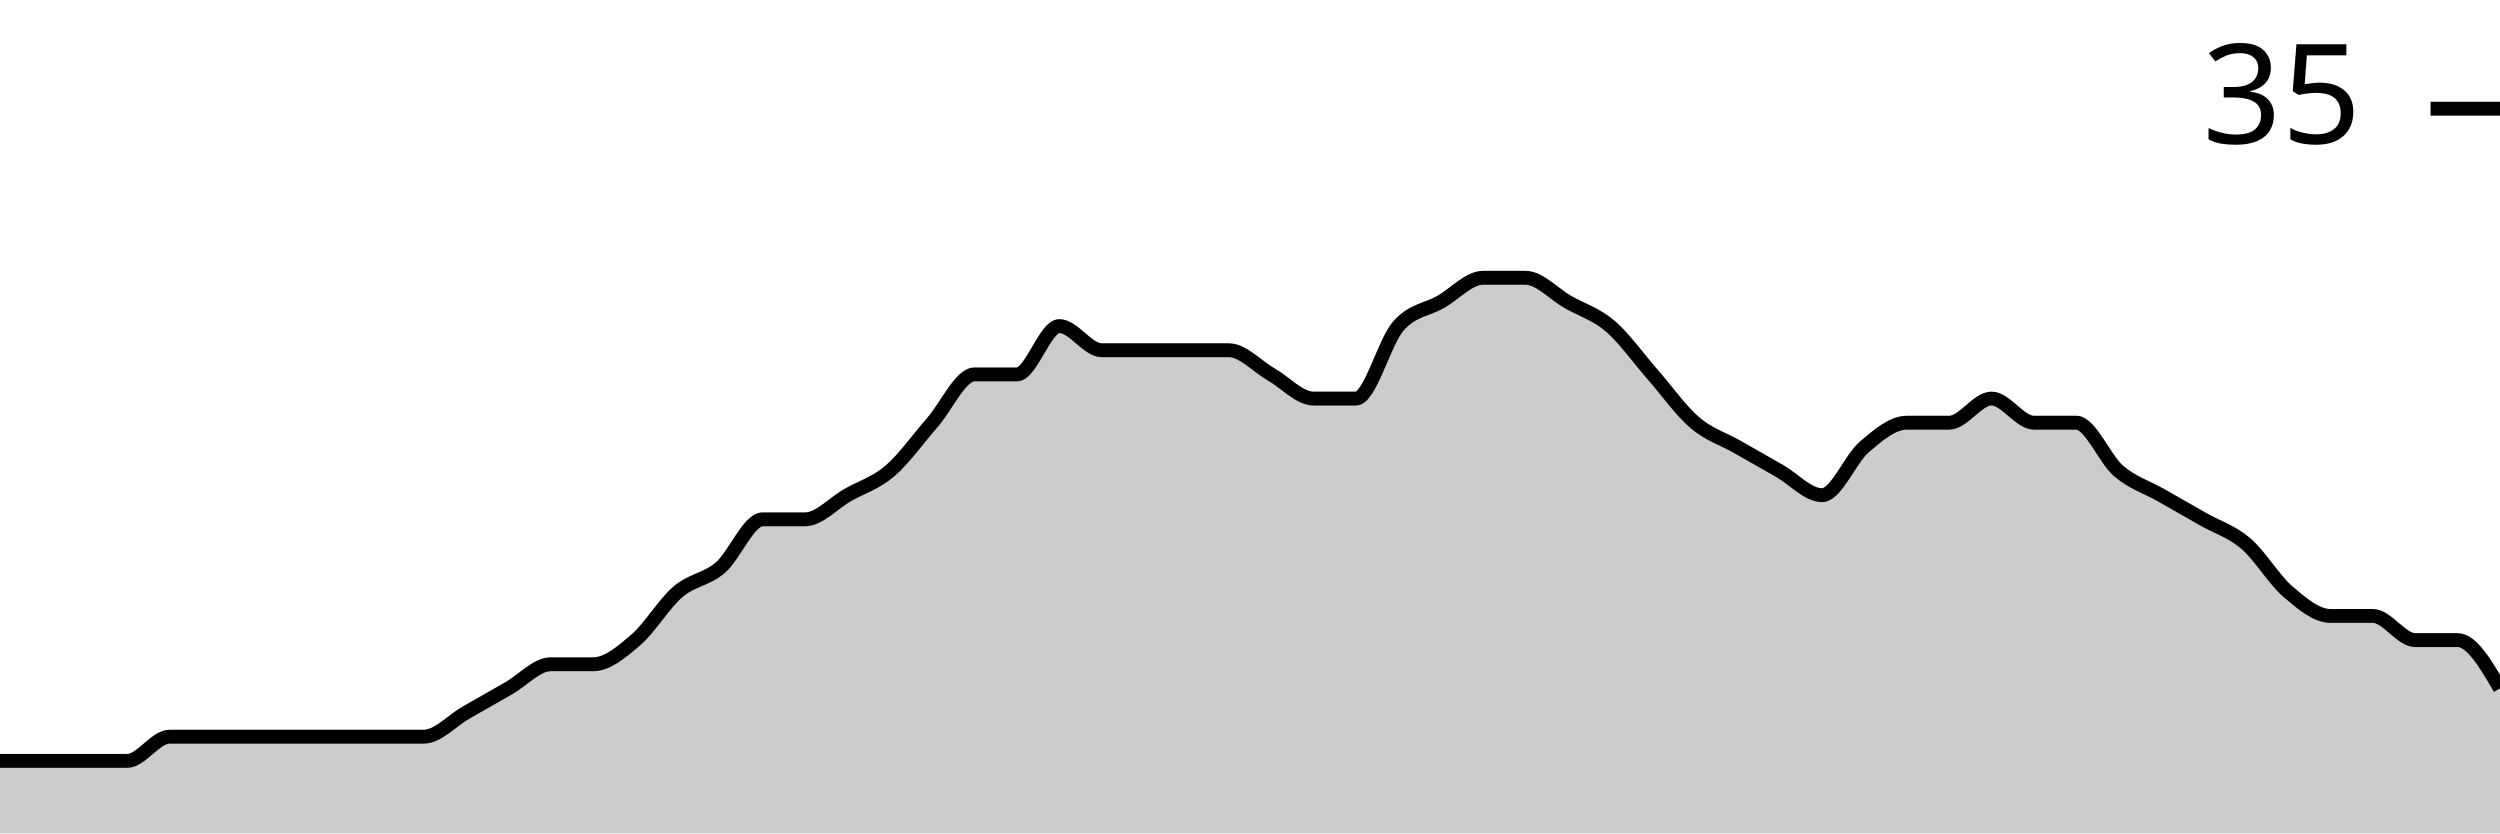
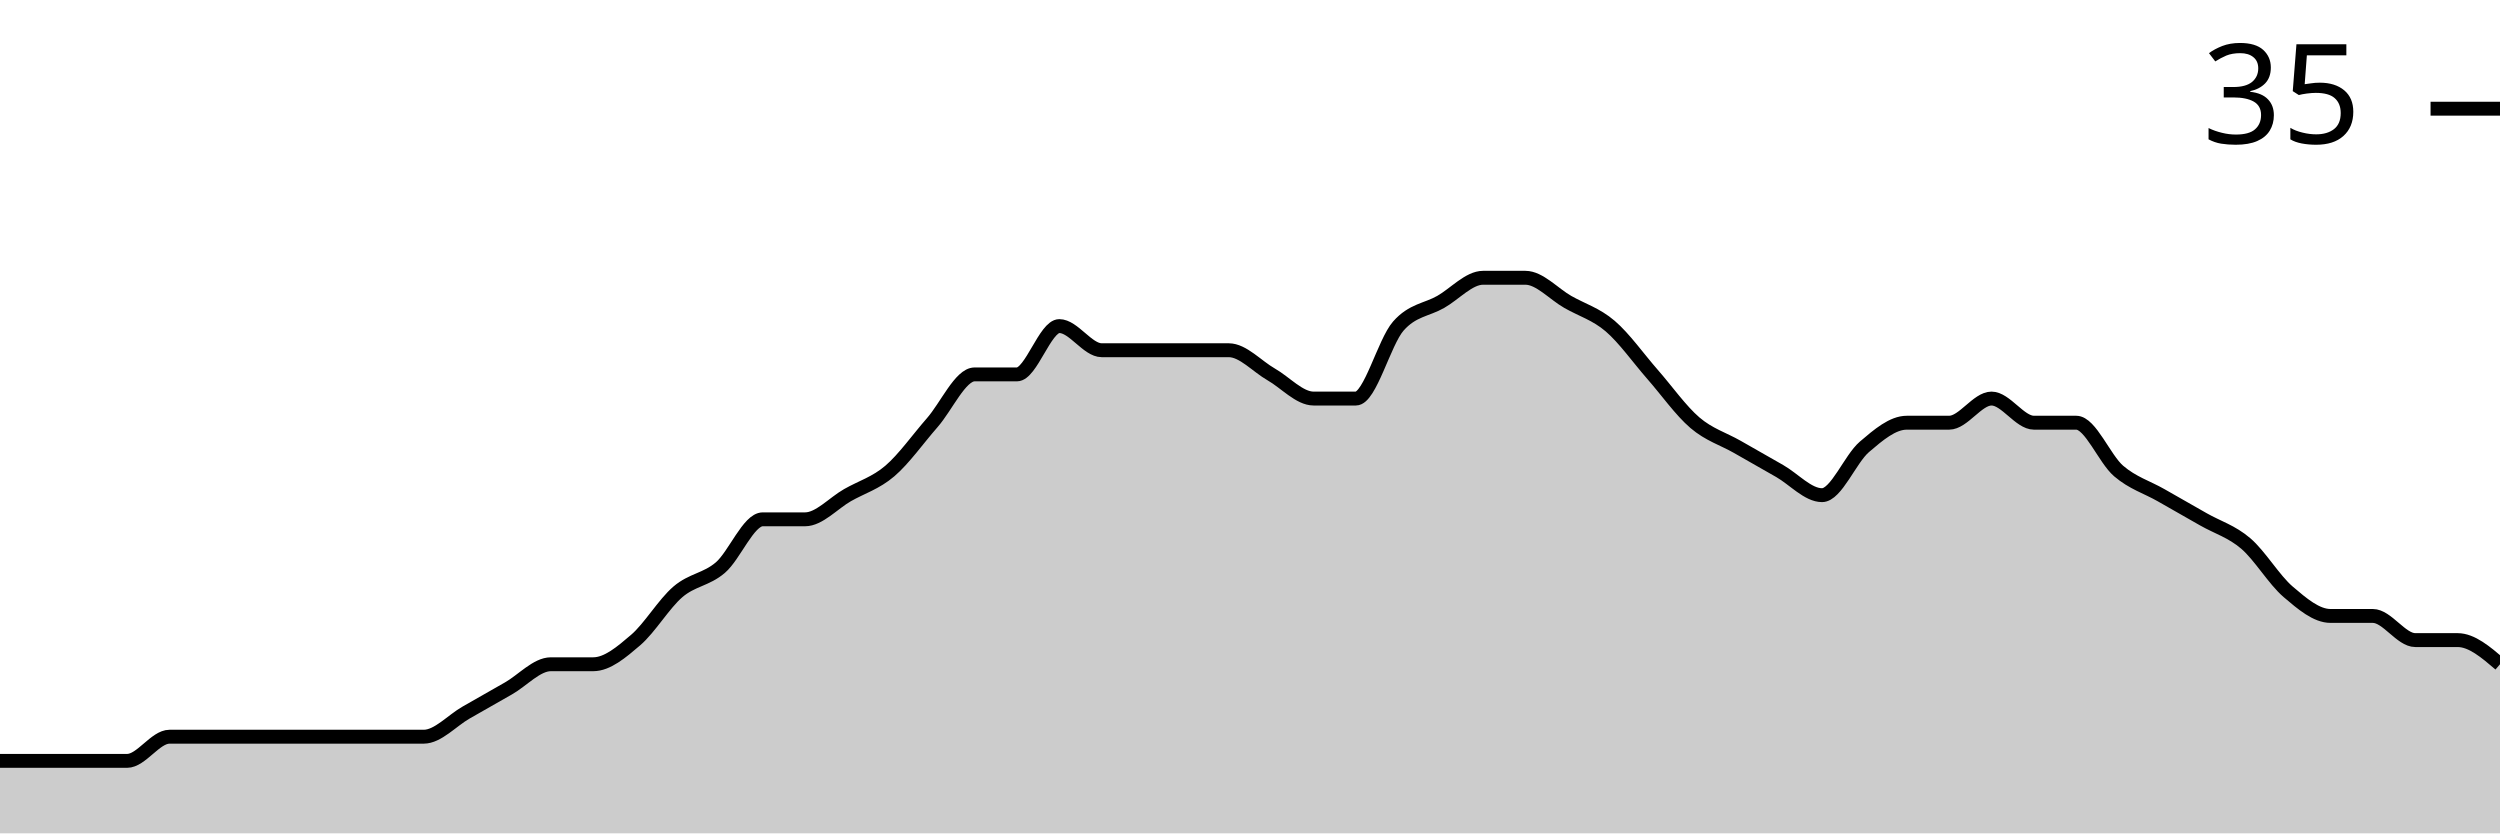
<svg xmlns="http://www.w3.org/2000/svg" viewBox="0 0 180 60">
  <g transform="translate(0,20)">
-     <path class="area" fill="rgba(0, 0, 0, 0.2)" d="M0,34.783C1.017,34.783,2.034,34.783,3.051,34.783C4.068,34.783,5.085,34.783,6.102,34.783C7.119,34.783,8.136,34.783,9.153,34.783C10.169,34.783,11.186,33.043,12.203,33.043C13.22,33.043,14.237,33.043,15.254,33.043C16.271,33.043,17.288,33.043,18.305,33.043C19.322,33.043,20.339,33.043,21.356,33.043C22.373,33.043,23.39,33.043,24.407,33.043C25.424,33.043,26.441,33.043,27.458,33.043C28.475,33.043,29.492,33.043,30.508,33.043C31.525,33.043,32.542,31.884,33.559,31.304C34.576,30.725,35.593,30.145,36.61,29.565C37.627,28.986,38.644,27.826,39.661,27.826C40.678,27.826,41.695,27.826,42.712,27.826C43.729,27.826,44.746,26.957,45.763,26.087C46.78,25.217,47.797,23.478,48.814,22.609C49.831,21.739,50.847,21.739,51.864,20.87C52.881,20,53.898,17.391,54.915,17.391C55.932,17.391,56.949,17.391,57.966,17.391C58.983,17.391,60,16.232,61.017,15.652C62.034,15.072,63.051,14.783,64.068,13.913C65.085,13.043,66.102,11.594,67.119,10.435C68.136,9.275,69.153,6.957,70.169,6.957C71.186,6.957,72.203,6.957,73.22,6.957C74.237,6.957,75.254,3.478,76.271,3.478C77.288,3.478,78.305,5.217,79.322,5.217C80.339,5.217,81.356,5.217,82.373,5.217C83.39,5.217,84.407,5.217,85.424,5.217C86.441,5.217,87.458,5.217,88.475,5.217C89.492,5.217,90.508,6.377,91.525,6.957C92.542,7.536,93.559,8.696,94.576,8.696C95.593,8.696,96.61,8.696,97.627,8.696C98.644,8.696,99.661,4.638,100.678,3.478C101.695,2.319,102.712,2.319,103.729,1.739C104.746,1.159,105.763,0,106.78,0C107.797,0,108.814,0,109.831,0C110.847,0,111.864,1.159,112.881,1.739C113.898,2.319,114.915,2.609,115.932,3.478C116.949,4.348,117.966,5.797,118.983,6.957C120,8.116,121.017,9.565,122.034,10.435C123.051,11.304,124.068,11.594,125.085,12.174C126.102,12.754,127.119,13.333,128.136,13.913C129.153,14.493,130.169,15.652,131.186,15.652C132.203,15.652,133.22,13.043,134.237,12.174C135.254,11.304,136.271,10.435,137.288,10.435C138.305,10.435,139.322,10.435,140.339,10.435C141.356,10.435,142.373,8.696,143.39,8.696C144.407,8.696,145.424,10.435,146.441,10.435C147.458,10.435,148.475,10.435,149.492,10.435C150.508,10.435,151.525,13.043,152.542,13.913C153.559,14.783,154.576,15.072,155.593,15.652C156.61,16.232,157.627,16.812,158.644,17.391C159.661,17.971,160.678,18.261,161.695,19.13C162.712,20,163.729,21.739,164.746,22.609C165.763,23.478,166.78,24.348,167.797,24.348C168.814,24.348,169.831,24.348,170.847,24.348C171.864,24.348,172.881,26.087,173.898,26.087C174.915,26.087,175.932,26.087,176.949,26.087C177.966,26.087,178.983,27.826,180,29.565L180,40C178.983,40,177.966,40,176.949,40C175.932,40,174.915,40,173.898,40C172.881,40,171.864,40,170.847,40C169.831,40,168.814,40,167.797,40C166.78,40,165.763,40,164.746,40C163.729,40,162.712,40,161.695,40C160.678,40,159.661,40,158.644,40C157.627,40,156.61,40,155.593,40C154.576,40,153.559,40,152.542,40C151.525,40,150.508,40,149.492,40C148.475,40,147.458,40,146.441,40C145.424,40,144.407,40,143.39,40C142.373,40,141.356,40,140.339,40C139.322,40,138.305,40,137.288,40C136.271,40,135.254,40,134.237,40C133.22,40,132.203,40,131.186,40C130.169,40,129.153,40,128.136,40C127.119,40,126.102,40,125.085,40C124.068,40,123.051,40,122.034,40C121.017,40,120,40,118.983,40C117.966,40,116.949,40,115.932,40C114.915,40,113.898,40,112.881,40C111.864,40,110.847,40,109.831,40C108.814,40,107.797,40,106.78,40C105.763,40,104.746,40,103.729,40C102.712,40,101.695,40,100.678,40C99.661,40,98.644,40,97.627,40C96.61,40,95.593,40,94.576,40C93.559,40,92.542,40,91.525,40C90.508,40,89.492,40,88.475,40C87.458,40,86.441,40,85.424,40C84.407,40,83.39,40,82.373,40C81.356,40,80.339,40,79.322,40C78.305,40,77.288,40,76.271,40C75.254,40,74.237,40,73.22,40C72.203,40,71.186,40,70.169,40C69.153,40,68.136,40,67.119,40C66.102,40,65.085,40,64.068,40C63.051,40,62.034,40,61.017,40C60,40,58.983,40,57.966,40C56.949,40,55.932,40,54.915,40C53.898,40,52.881,40,51.864,40C50.847,40,49.831,40,48.814,40C47.797,40,46.78,40,45.763,40C44.746,40,43.729,40,42.712,40C41.695,40,40.678,40,39.661,40C38.644,40,37.627,40,36.61,40C35.593,40,34.576,40,33.559,40C32.542,40,31.525,40,30.508,40C29.492,40,28.475,40,27.458,40C26.441,40,25.424,40,24.407,40C23.39,40,22.373,40,21.356,40C20.339,40,19.322,40,18.305,40C17.288,40,16.271,40,15.254,40C14.237,40,13.22,40,12.203,40C11.186,40,10.169,40,9.153,40C8.136,40,7.119,40,6.102,40C5.085,40,4.068,40,3.051,40C2.034,40,1.017,40,0,40Z" />
-     <path class="line" stroke="black" fill="none" d="M0,34.783C1.017,34.783,2.034,34.783,3.051,34.783C4.068,34.783,5.085,34.783,6.102,34.783C7.119,34.783,8.136,34.783,9.153,34.783C10.169,34.783,11.186,33.043,12.203,33.043C13.22,33.043,14.237,33.043,15.254,33.043C16.271,33.043,17.288,33.043,18.305,33.043C19.322,33.043,20.339,33.043,21.356,33.043C22.373,33.043,23.39,33.043,24.407,33.043C25.424,33.043,26.441,33.043,27.458,33.043C28.475,33.043,29.492,33.043,30.508,33.043C31.525,33.043,32.542,31.884,33.559,31.304C34.576,30.725,35.593,30.145,36.61,29.565C37.627,28.986,38.644,27.826,39.661,27.826C40.678,27.826,41.695,27.826,42.712,27.826C43.729,27.826,44.746,26.957,45.763,26.087C46.78,25.217,47.797,23.478,48.814,22.609C49.831,21.739,50.847,21.739,51.864,20.87C52.881,20,53.898,17.391,54.915,17.391C55.932,17.391,56.949,17.391,57.966,17.391C58.983,17.391,60,16.232,61.017,15.652C62.034,15.072,63.051,14.783,64.068,13.913C65.085,13.043,66.102,11.594,67.119,10.435C68.136,9.275,69.153,6.957,70.169,6.957C71.186,6.957,72.203,6.957,73.22,6.957C74.237,6.957,75.254,3.478,76.271,3.478C77.288,3.478,78.305,5.217,79.322,5.217C80.339,5.217,81.356,5.217,82.373,5.217C83.39,5.217,84.407,5.217,85.424,5.217C86.441,5.217,87.458,5.217,88.475,5.217C89.492,5.217,90.508,6.377,91.525,6.957C92.542,7.536,93.559,8.696,94.576,8.696C95.593,8.696,96.61,8.696,97.627,8.696C98.644,8.696,99.661,4.638,100.678,3.478C101.695,2.319,102.712,2.319,103.729,1.739C104.746,1.159,105.763,0,106.78,0C107.797,0,108.814,0,109.831,0C110.847,0,111.864,1.159,112.881,1.739C113.898,2.319,114.915,2.609,115.932,3.478C116.949,4.348,117.966,5.797,118.983,6.957C120,8.116,121.017,9.565,122.034,10.435C123.051,11.304,124.068,11.594,125.085,12.174C126.102,12.754,127.119,13.333,128.136,13.913C129.153,14.493,130.169,15.652,131.186,15.652C132.203,15.652,133.22,13.043,134.237,12.174C135.254,11.304,136.271,10.435,137.288,10.435C138.305,10.435,139.322,10.435,140.339,10.435C141.356,10.435,142.373,8.696,143.39,8.696C144.407,8.696,145.424,10.435,146.441,10.435C147.458,10.435,148.475,10.435,149.492,10.435C150.508,10.435,151.525,13.043,152.542,13.913C153.559,14.783,154.576,15.072,155.593,15.652C156.61,16.232,157.627,16.812,158.644,17.391C159.661,17.971,160.678,18.261,161.695,19.13C162.712,20,163.729,21.739,164.746,22.609C165.763,23.478,166.78,24.348,167.797,24.348C168.814,24.348,169.831,24.348,170.847,24.348C171.864,24.348,172.881,26.087,173.898,26.087C174.915,26.087,175.932,26.087,176.949,26.087C177.966,26.087,178.983,27.826,180,29.565" />
+     <path class="area" fill="rgba(0, 0, 0, 0.2)" d="M0,34.783C1.017,34.783,2.034,34.783,3.051,34.783C4.068,34.783,5.085,34.783,6.102,34.783C7.119,34.783,8.136,34.783,9.153,34.783C10.169,34.783,11.186,33.043,12.203,33.043C13.22,33.043,14.237,33.043,15.254,33.043C16.271,33.043,17.288,33.043,18.305,33.043C19.322,33.043,20.339,33.043,21.356,33.043C22.373,33.043,23.39,33.043,24.407,33.043C25.424,33.043,26.441,33.043,27.458,33.043C28.475,33.043,29.492,33.043,30.508,33.043C31.525,33.043,32.542,31.884,33.559,31.304C34.576,30.725,35.593,30.145,36.61,29.565C37.627,28.986,38.644,27.826,39.661,27.826C40.678,27.826,41.695,27.826,42.712,27.826C43.729,27.826,44.746,26.957,45.763,26.087C46.78,25.217,47.797,23.478,48.814,22.609C49.831,21.739,50.847,21.739,51.864,20.87C52.881,20,53.898,17.391,54.915,17.391C55.932,17.391,56.949,17.391,57.966,17.391C58.983,17.391,60,16.232,61.017,15.652C62.034,15.072,63.051,14.783,64.068,13.913C65.085,13.043,66.102,11.594,67.119,10.435C68.136,9.275,69.153,6.957,70.169,6.957C71.186,6.957,72.203,6.957,73.22,6.957C74.237,6.957,75.254,3.478,76.271,3.478C77.288,3.478,78.305,5.217,79.322,5.217C80.339,5.217,81.356,5.217,82.373,5.217C83.39,5.217,84.407,5.217,85.424,5.217C86.441,5.217,87.458,5.217,88.475,5.217C89.492,5.217,90.508,6.377,91.525,6.957C92.542,7.536,93.559,8.696,94.576,8.696C95.593,8.696,96.61,8.696,97.627,8.696C98.644,8.696,99.661,4.638,100.678,3.478C101.695,2.319,102.712,2.319,103.729,1.739C104.746,1.159,105.763,0,106.78,0C107.797,0,108.814,0,109.831,0C110.847,0,111.864,1.159,112.881,1.739C113.898,2.319,114.915,2.609,115.932,3.478C116.949,4.348,117.966,5.797,118.983,6.957C120,8.116,121.017,9.565,122.034,10.435C123.051,11.304,124.068,11.594,125.085,12.174C126.102,12.754,127.119,13.333,128.136,13.913C129.153,14.493,130.169,15.652,131.186,15.652C132.203,15.652,133.22,13.043,134.237,12.174C135.254,11.304,136.271,10.435,137.288,10.435C138.305,10.435,139.322,10.435,140.339,10.435C141.356,10.435,142.373,8.696,143.39,8.696C144.407,8.696,145.424,10.435,146.441,10.435C147.458,10.435,148.475,10.435,149.492,10.435C150.508,10.435,151.525,13.043,152.542,13.913C153.559,14.783,154.576,15.072,155.593,15.652C156.61,16.232,157.627,16.812,158.644,17.391C159.661,17.971,160.678,18.261,161.695,19.13C162.712,20,163.729,21.739,164.746,22.609C165.763,23.478,166.78,24.348,167.797,24.348C168.814,24.348,169.831,24.348,170.847,24.348C171.864,24.348,172.881,26.087,173.898,26.087C174.915,26.087,175.932,26.087,176.949,26.087C177.966,26.087,178.983,26.957,180,27.826L180,40C178.983,40,177.966,40,176.949,40C175.932,40,174.915,40,173.898,40C172.881,40,171.864,40,170.847,40C169.831,40,168.814,40,167.797,40C166.78,40,165.763,40,164.746,40C163.729,40,162.712,40,161.695,40C160.678,40,159.661,40,158.644,40C157.627,40,156.61,40,155.593,40C154.576,40,153.559,40,152.542,40C151.525,40,150.508,40,149.492,40C148.475,40,147.458,40,146.441,40C145.424,40,144.407,40,143.39,40C142.373,40,141.356,40,140.339,40C139.322,40,138.305,40,137.288,40C136.271,40,135.254,40,134.237,40C133.22,40,132.203,40,131.186,40C130.169,40,129.153,40,128.136,40C127.119,40,126.102,40,125.085,40C124.068,40,123.051,40,122.034,40C121.017,40,120,40,118.983,40C117.966,40,116.949,40,115.932,40C114.915,40,113.898,40,112.881,40C111.864,40,110.847,40,109.831,40C108.814,40,107.797,40,106.78,40C105.763,40,104.746,40,103.729,40C102.712,40,101.695,40,100.678,40C99.661,40,98.644,40,97.627,40C96.61,40,95.593,40,94.576,40C93.559,40,92.542,40,91.525,40C90.508,40,89.492,40,88.475,40C87.458,40,86.441,40,85.424,40C84.407,40,83.39,40,82.373,40C81.356,40,80.339,40,79.322,40C78.305,40,77.288,40,76.271,40C75.254,40,74.237,40,73.22,40C72.203,40,71.186,40,70.169,40C69.153,40,68.136,40,67.119,40C66.102,40,65.085,40,64.068,40C63.051,40,62.034,40,61.017,40C60,40,58.983,40,57.966,40C56.949,40,55.932,40,54.915,40C53.898,40,52.881,40,51.864,40C50.847,40,49.831,40,48.814,40C47.797,40,46.78,40,45.763,40C44.746,40,43.729,40,42.712,40C41.695,40,40.678,40,39.661,40C38.644,40,37.627,40,36.61,40C35.593,40,34.576,40,33.559,40C32.542,40,31.525,40,30.508,40C29.492,40,28.475,40,27.458,40C26.441,40,25.424,40,24.407,40C23.39,40,22.373,40,21.356,40C20.339,40,19.322,40,18.305,40C17.288,40,16.271,40,15.254,40C14.237,40,13.22,40,12.203,40C11.186,40,10.169,40,9.153,40C8.136,40,7.119,40,6.102,40C5.085,40,4.068,40,3.051,40C2.034,40,1.017,40,0,40Z" />
+     <path class="line" stroke="black" fill="none" d="M0,34.783C1.017,34.783,2.034,34.783,3.051,34.783C4.068,34.783,5.085,34.783,6.102,34.783C7.119,34.783,8.136,34.783,9.153,34.783C10.169,34.783,11.186,33.043,12.203,33.043C13.22,33.043,14.237,33.043,15.254,33.043C16.271,33.043,17.288,33.043,18.305,33.043C19.322,33.043,20.339,33.043,21.356,33.043C22.373,33.043,23.39,33.043,24.407,33.043C25.424,33.043,26.441,33.043,27.458,33.043C28.475,33.043,29.492,33.043,30.508,33.043C31.525,33.043,32.542,31.884,33.559,31.304C34.576,30.725,35.593,30.145,36.61,29.565C37.627,28.986,38.644,27.826,39.661,27.826C40.678,27.826,41.695,27.826,42.712,27.826C43.729,27.826,44.746,26.957,45.763,26.087C46.78,25.217,47.797,23.478,48.814,22.609C49.831,21.739,50.847,21.739,51.864,20.87C52.881,20,53.898,17.391,54.915,17.391C55.932,17.391,56.949,17.391,57.966,17.391C58.983,17.391,60,16.232,61.017,15.652C62.034,15.072,63.051,14.783,64.068,13.913C65.085,13.043,66.102,11.594,67.119,10.435C68.136,9.275,69.153,6.957,70.169,6.957C71.186,6.957,72.203,6.957,73.22,6.957C74.237,6.957,75.254,3.478,76.271,3.478C77.288,3.478,78.305,5.217,79.322,5.217C80.339,5.217,81.356,5.217,82.373,5.217C83.39,5.217,84.407,5.217,85.424,5.217C86.441,5.217,87.458,5.217,88.475,5.217C89.492,5.217,90.508,6.377,91.525,6.957C92.542,7.536,93.559,8.696,94.576,8.696C95.593,8.696,96.61,8.696,97.627,8.696C98.644,8.696,99.661,4.638,100.678,3.478C101.695,2.319,102.712,2.319,103.729,1.739C104.746,1.159,105.763,0,106.78,0C107.797,0,108.814,0,109.831,0C110.847,0,111.864,1.159,112.881,1.739C113.898,2.319,114.915,2.609,115.932,3.478C116.949,4.348,117.966,5.797,118.983,6.957C120,8.116,121.017,9.565,122.034,10.435C123.051,11.304,124.068,11.594,125.085,12.174C126.102,12.754,127.119,13.333,128.136,13.913C129.153,14.493,130.169,15.652,131.186,15.652C132.203,15.652,133.22,13.043,134.237,12.174C135.254,11.304,136.271,10.435,137.288,10.435C138.305,10.435,139.322,10.435,140.339,10.435C141.356,10.435,142.373,8.696,143.39,8.696C144.407,8.696,145.424,10.435,146.441,10.435C147.458,10.435,148.475,10.435,149.492,10.435C150.508,10.435,151.525,13.043,152.542,13.913C153.559,14.783,154.576,15.072,155.593,15.652C156.61,16.232,157.627,16.812,158.644,17.391C159.661,17.971,160.678,18.261,161.695,19.13C162.712,20,163.729,21.739,164.746,22.609C165.763,23.478,166.78,24.348,167.797,24.348C168.814,24.348,169.831,24.348,170.847,24.348C171.864,24.348,172.881,26.087,173.898,26.087C174.915,26.087,175.932,26.087,176.949,26.087C177.966,26.087,178.983,26.957,180,27.826" />
    <path class="axis-ceiling" stroke-width="1" stroke="black" fill="none" d="M175,-12.174L180,-12.174" />
    <text class="axis-ceiling-label" font-family="sans-serif" text-anchor="end" font-size="10px" x="170" y="-9.674">35</text>
  </g>
</svg>
